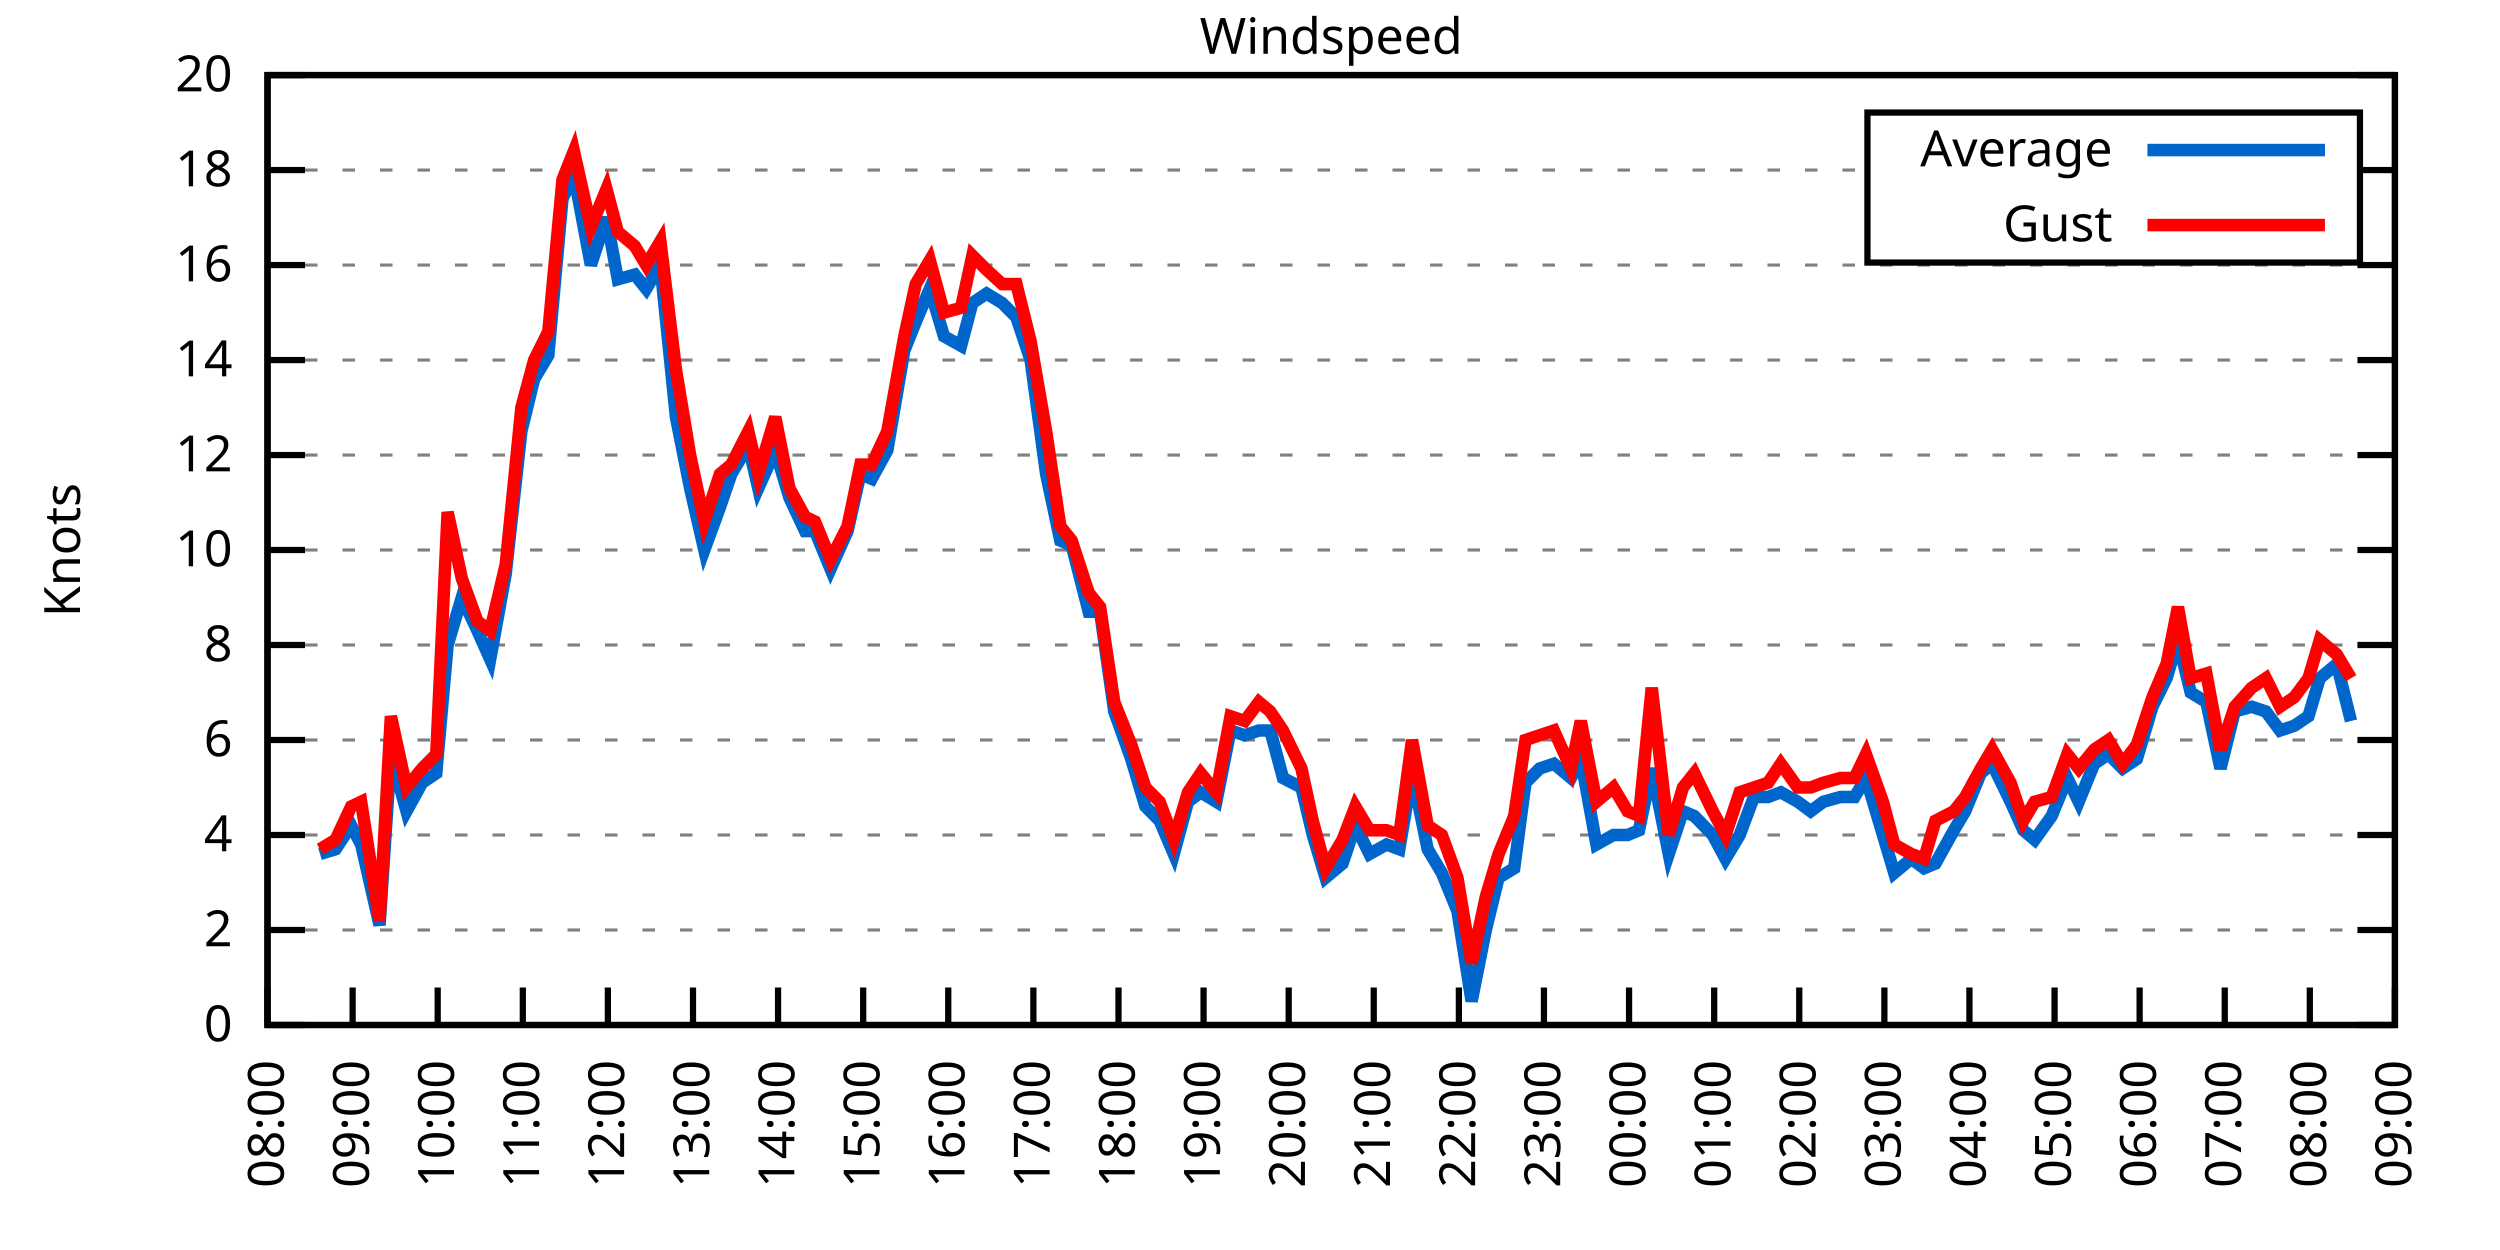
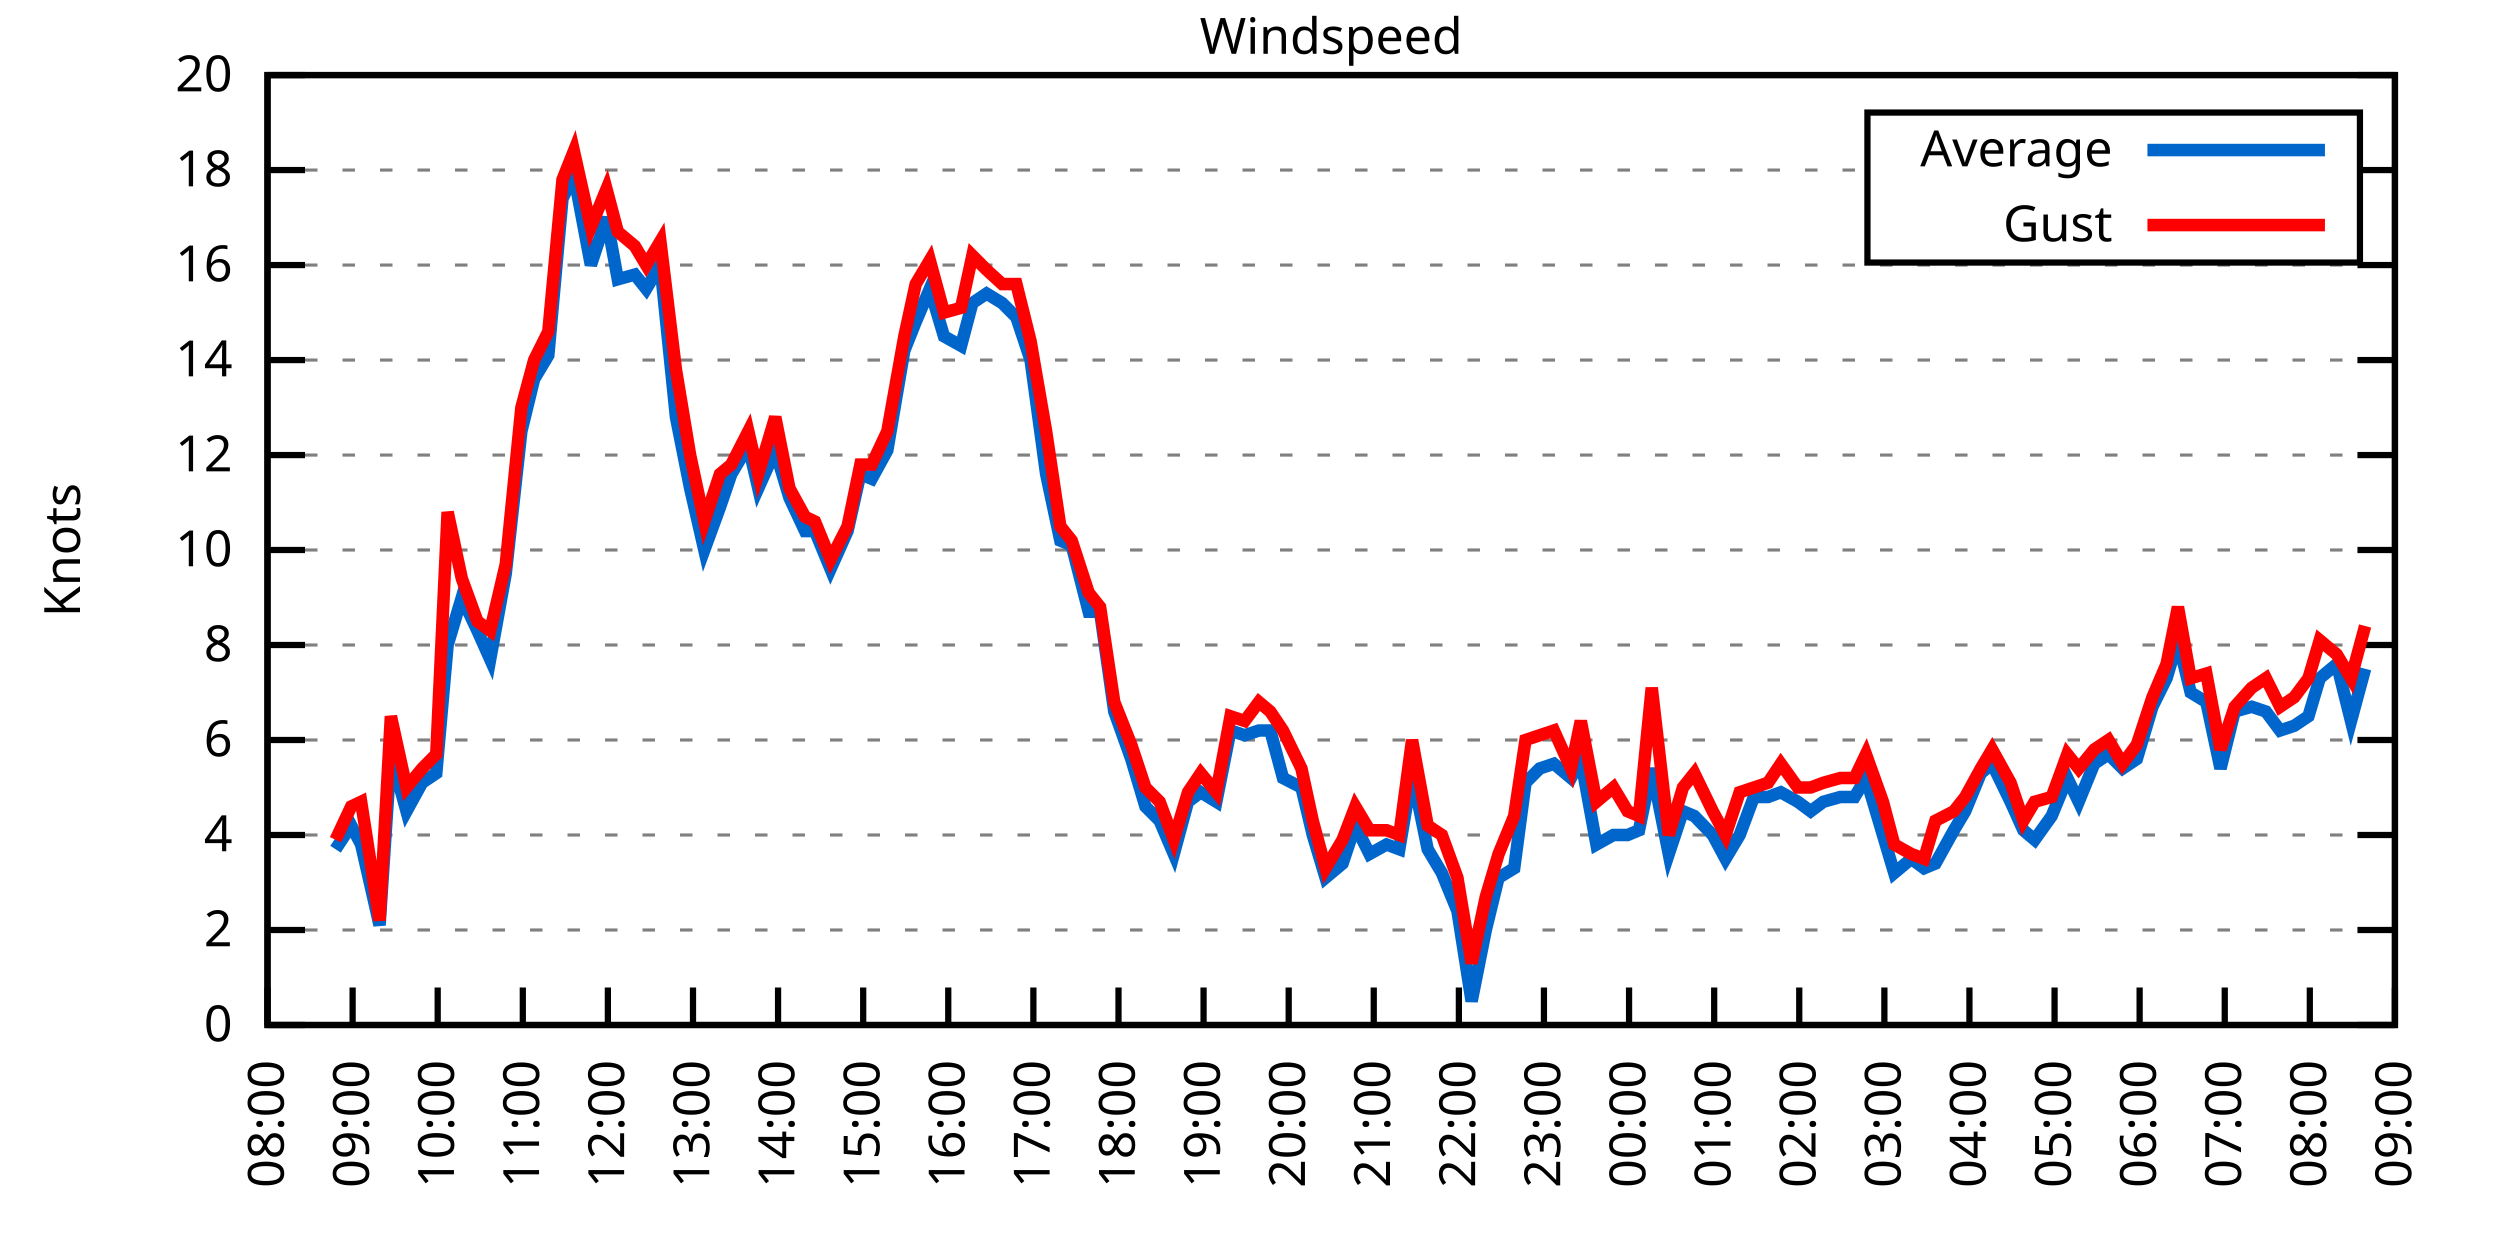
<svg xmlns="http://www.w3.org/2000/svg" xmlns:xlink="http://www.w3.org/1999/xlink" width="400" height="200" viewBox="0 0 400 200">
  <g id="gnuplot_canvas">
    <rect x="0" y="0" width="400" height="200" fill="none" />
    <defs>
      <circle id="gpDot" r="0.5" stroke-width="0.5" stroke="currentColor" />
      <path id="gpPt0" stroke-width="0.333" stroke="currentColor" d="M-1,0 h2 M0,-1 v2" />
      <path id="gpPt1" stroke-width="0.333" stroke="currentColor" d="M-1,-1 L1,1 M1,-1 L-1,1" />
      <path id="gpPt2" stroke-width="0.333" stroke="currentColor" d="M-1,0 L1,0 M0,-1 L0,1 M-1,-1 L1,1 M-1,1 L1,-1" />
      <rect id="gpPt3" stroke-width="0.333" stroke="currentColor" x="-1" y="-1" width="2" height="2" />
      <rect id="gpPt4" stroke-width="0.333" stroke="currentColor" fill="currentColor" x="-1" y="-1" width="2" height="2" />
      <circle id="gpPt5" stroke-width="0.333" stroke="currentColor" cx="0" cy="0" r="1" />
      <use xlink:href="#gpPt5" id="gpPt6" fill="currentColor" stroke="none" />
      <path id="gpPt7" stroke-width="0.333" stroke="currentColor" d="M0,-1.33 L-1.33,0.67 L1.33,0.67 z" />
      <use xlink:href="#gpPt7" id="gpPt8" fill="currentColor" stroke="none" />
      <use xlink:href="#gpPt7" id="gpPt9" stroke="currentColor" transform="rotate(180)" />
      <use xlink:href="#gpPt9" id="gpPt10" fill="currentColor" stroke="none" />
      <use xlink:href="#gpPt3" id="gpPt11" stroke="currentColor" transform="rotate(45)" />
      <use xlink:href="#gpPt11" id="gpPt12" fill="currentColor" stroke="none" />
      <path id="gpPt13" stroke-width="0.333" stroke="currentColor" d="M0,1.330 L1.265,0.411 L0.782,-1.067 L-0.782,-1.076 L-1.265,0.411 z" />
      <use xlink:href="#gpPt13" id="gpPt14" fill="currentColor" stroke="none" />
      <filter id="textbox" filterUnits="objectBoundingBox" x="0" y="0" height="1" width="1">
        <feFlood flood-color="white" flood-opacity="1" result="bgnd" />
        <feComposite in="SourceGraphic" in2="bgnd" operator="atop" />
      </filter>
      <filter id="greybox" filterUnits="objectBoundingBox" x="0" y="0" height="1" width="1">
        <feFlood flood-color="lightgrey" flood-opacity="1" result="grey" />
        <feComposite in="SourceGraphic" in2="grey" operator="atop" />
      </filter>
    </defs>
    <g fill="none" color="white" stroke="currentColor" stroke-width="1.00" stroke-linecap="butt" stroke-linejoin="miter">
</g>
    <g fill="none" color="black" stroke="currentColor" stroke-width="1.00" stroke-linecap="butt" stroke-linejoin="miter">
      <g stroke="none" shape-rendering="crispEdges">
        <polygon fill="rgb(255, 255, 255)" points="42.80,164.00 383.18,164.00 383.18,12.02 42.80,12.02 " />
      </g>
    </g>
    <g fill="none" color="black" stroke="currentColor" stroke-width="1.00" stroke-linecap="butt" stroke-linejoin="miter">
</g>
    <g fill="none" color="black" stroke="black" stroke-width="0.50" stroke-linecap="butt" stroke-linejoin="miter">
</g>
    <g fill="none" color="gray" stroke="currentColor" stroke-width="0.50" stroke-linecap="butt" stroke-linejoin="miter">
      <path stroke="gray" stroke-dasharray="2,4" class="gridline" d="M42.80,164.00 L383.19,164.00  " />
    </g>
    <g fill="none" color="gray" stroke="gray" stroke-width="1.00" stroke-linecap="butt" stroke-linejoin="miter">
</g>
    <g fill="none" color="black" stroke="currentColor" stroke-width="1.00" stroke-linecap="butt" stroke-linejoin="miter">
      <path stroke="black" d="M42.80,164.00 L48.80,164.00 M383.19,164.00 L377.19,164.00  " />
      <g transform="translate(37.20,166.60)" stroke="none" fill="black" font-family="Sans" font-size="8.00" text-anchor="end">
        <text>
          <tspan font-family="Sans"> 0</tspan>
        </text>
      </g>
    </g>
    <g fill="none" color="black" stroke="currentColor" stroke-width="1.00" stroke-linecap="butt" stroke-linejoin="miter">
</g>
    <g fill="none" color="black" stroke="black" stroke-width="0.50" stroke-linecap="butt" stroke-linejoin="miter">
</g>
    <g fill="none" color="gray" stroke="currentColor" stroke-width="0.50" stroke-linecap="butt" stroke-linejoin="miter">
      <path stroke="gray" stroke-dasharray="2,4" class="gridline" d="M42.80,148.80 L383.19,148.80  " />
    </g>
    <g fill="none" color="gray" stroke="gray" stroke-width="1.00" stroke-linecap="butt" stroke-linejoin="miter">
</g>
    <g fill="none" color="black" stroke="currentColor" stroke-width="1.00" stroke-linecap="butt" stroke-linejoin="miter">
      <path stroke="black" d="M42.80,148.80 L48.80,148.80 M383.19,148.80 L377.19,148.80  " />
      <g transform="translate(37.20,151.40)" stroke="none" fill="black" font-family="Sans" font-size="8.00" text-anchor="end">
        <text>
          <tspan font-family="Sans"> 2</tspan>
        </text>
      </g>
    </g>
    <g fill="none" color="black" stroke="currentColor" stroke-width="1.00" stroke-linecap="butt" stroke-linejoin="miter">
</g>
    <g fill="none" color="black" stroke="black" stroke-width="0.50" stroke-linecap="butt" stroke-linejoin="miter">
</g>
    <g fill="none" color="gray" stroke="currentColor" stroke-width="0.50" stroke-linecap="butt" stroke-linejoin="miter">
      <path stroke="gray" stroke-dasharray="2,4" class="gridline" d="M42.80,133.60 L383.19,133.60  " />
    </g>
    <g fill="none" color="gray" stroke="gray" stroke-width="1.00" stroke-linecap="butt" stroke-linejoin="miter">
</g>
    <g fill="none" color="black" stroke="currentColor" stroke-width="1.00" stroke-linecap="butt" stroke-linejoin="miter">
      <path stroke="black" d="M42.80,133.60 L48.80,133.60 M383.19,133.60 L377.19,133.60  " />
      <g transform="translate(37.20,136.20)" stroke="none" fill="black" font-family="Sans" font-size="8.00" text-anchor="end">
        <text>
          <tspan font-family="Sans"> 4</tspan>
        </text>
      </g>
    </g>
    <g fill="none" color="black" stroke="currentColor" stroke-width="1.00" stroke-linecap="butt" stroke-linejoin="miter">
</g>
    <g fill="none" color="black" stroke="black" stroke-width="0.50" stroke-linecap="butt" stroke-linejoin="miter">
</g>
    <g fill="none" color="gray" stroke="currentColor" stroke-width="0.50" stroke-linecap="butt" stroke-linejoin="miter">
      <path stroke="gray" stroke-dasharray="2,4" class="gridline" d="M42.80,118.40 L383.19,118.40  " />
    </g>
    <g fill="none" color="gray" stroke="gray" stroke-width="1.00" stroke-linecap="butt" stroke-linejoin="miter">
</g>
    <g fill="none" color="black" stroke="currentColor" stroke-width="1.00" stroke-linecap="butt" stroke-linejoin="miter">
      <path stroke="black" d="M42.80,118.40 L48.80,118.40 M383.19,118.40 L377.19,118.40  " />
      <g transform="translate(37.20,121.00)" stroke="none" fill="black" font-family="Sans" font-size="8.00" text-anchor="end">
        <text>
          <tspan font-family="Sans"> 6</tspan>
        </text>
      </g>
    </g>
    <g fill="none" color="black" stroke="currentColor" stroke-width="1.00" stroke-linecap="butt" stroke-linejoin="miter">
</g>
    <g fill="none" color="black" stroke="black" stroke-width="0.50" stroke-linecap="butt" stroke-linejoin="miter">
</g>
    <g fill="none" color="gray" stroke="currentColor" stroke-width="0.50" stroke-linecap="butt" stroke-linejoin="miter">
      <path stroke="gray" stroke-dasharray="2,4" class="gridline" d="M42.80,103.20 L383.19,103.20  " />
    </g>
    <g fill="none" color="gray" stroke="gray" stroke-width="1.00" stroke-linecap="butt" stroke-linejoin="miter">
</g>
    <g fill="none" color="black" stroke="currentColor" stroke-width="1.00" stroke-linecap="butt" stroke-linejoin="miter">
      <path stroke="black" d="M42.80,103.20 L48.80,103.20 M383.19,103.20 L377.19,103.20  " />
      <g transform="translate(37.20,105.80)" stroke="none" fill="black" font-family="Sans" font-size="8.00" text-anchor="end">
        <text>
          <tspan font-family="Sans"> 8</tspan>
        </text>
      </g>
    </g>
    <g fill="none" color="black" stroke="currentColor" stroke-width="1.00" stroke-linecap="butt" stroke-linejoin="miter">
</g>
    <g fill="none" color="black" stroke="black" stroke-width="0.50" stroke-linecap="butt" stroke-linejoin="miter">
</g>
    <g fill="none" color="gray" stroke="currentColor" stroke-width="0.50" stroke-linecap="butt" stroke-linejoin="miter">
      <path stroke="gray" stroke-dasharray="2,4" class="gridline" d="M42.80,88.00 L383.19,88.00  " />
    </g>
    <g fill="none" color="gray" stroke="gray" stroke-width="1.00" stroke-linecap="butt" stroke-linejoin="miter">
</g>
    <g fill="none" color="black" stroke="currentColor" stroke-width="1.00" stroke-linecap="butt" stroke-linejoin="miter">
      <path stroke="black" d="M42.80,88.00 L48.80,88.00 M383.19,88.00 L377.19,88.00  " />
      <g transform="translate(37.20,90.60)" stroke="none" fill="black" font-family="Sans" font-size="8.00" text-anchor="end">
        <text>
          <tspan font-family="Sans"> 10</tspan>
        </text>
      </g>
    </g>
    <g fill="none" color="black" stroke="currentColor" stroke-width="1.00" stroke-linecap="butt" stroke-linejoin="miter">
</g>
    <g fill="none" color="black" stroke="black" stroke-width="0.50" stroke-linecap="butt" stroke-linejoin="miter">
</g>
    <g fill="none" color="gray" stroke="currentColor" stroke-width="0.50" stroke-linecap="butt" stroke-linejoin="miter">
      <path stroke="gray" stroke-dasharray="2,4" class="gridline" d="M42.80,72.81 L383.19,72.81  " />
    </g>
    <g fill="none" color="gray" stroke="gray" stroke-width="1.00" stroke-linecap="butt" stroke-linejoin="miter">
</g>
    <g fill="none" color="black" stroke="currentColor" stroke-width="1.00" stroke-linecap="butt" stroke-linejoin="miter">
      <path stroke="black" d="M42.80,72.81 L48.80,72.81 M383.19,72.81 L377.19,72.81  " />
      <g transform="translate(37.20,75.41)" stroke="none" fill="black" font-family="Sans" font-size="8.00" text-anchor="end">
        <text>
          <tspan font-family="Sans"> 12</tspan>
        </text>
      </g>
    </g>
    <g fill="none" color="black" stroke="currentColor" stroke-width="1.00" stroke-linecap="butt" stroke-linejoin="miter">
</g>
    <g fill="none" color="black" stroke="black" stroke-width="0.50" stroke-linecap="butt" stroke-linejoin="miter">
</g>
    <g fill="none" color="gray" stroke="currentColor" stroke-width="0.50" stroke-linecap="butt" stroke-linejoin="miter">
      <path stroke="gray" stroke-dasharray="2,4" class="gridline" d="M42.80,57.61 L383.19,57.61  " />
    </g>
    <g fill="none" color="gray" stroke="gray" stroke-width="1.00" stroke-linecap="butt" stroke-linejoin="miter">
</g>
    <g fill="none" color="black" stroke="currentColor" stroke-width="1.00" stroke-linecap="butt" stroke-linejoin="miter">
      <path stroke="black" d="M42.80,57.61 L48.80,57.61 M383.19,57.61 L377.19,57.61  " />
      <g transform="translate(37.20,60.21)" stroke="none" fill="black" font-family="Sans" font-size="8.00" text-anchor="end">
        <text>
          <tspan font-family="Sans"> 14</tspan>
        </text>
      </g>
    </g>
    <g fill="none" color="black" stroke="currentColor" stroke-width="1.00" stroke-linecap="butt" stroke-linejoin="miter">
</g>
    <g fill="none" color="black" stroke="black" stroke-width="0.50" stroke-linecap="butt" stroke-linejoin="miter">
</g>
    <g fill="none" color="gray" stroke="currentColor" stroke-width="0.50" stroke-linecap="butt" stroke-linejoin="miter">
      <path stroke="gray" stroke-dasharray="2,4" class="gridline" d="M42.80,42.41 L383.19,42.41  " />
    </g>
    <g fill="none" color="gray" stroke="gray" stroke-width="1.00" stroke-linecap="butt" stroke-linejoin="miter">
</g>
    <g fill="none" color="black" stroke="currentColor" stroke-width="1.00" stroke-linecap="butt" stroke-linejoin="miter">
      <path stroke="black" d="M42.80,42.41 L48.80,42.41 M383.19,42.41 L377.19,42.41  " />
      <g transform="translate(37.20,45.01)" stroke="none" fill="black" font-family="Sans" font-size="8.00" text-anchor="end">
        <text>
          <tspan font-family="Sans"> 16</tspan>
        </text>
      </g>
    </g>
    <g fill="none" color="black" stroke="currentColor" stroke-width="1.00" stroke-linecap="butt" stroke-linejoin="miter">
</g>
    <g fill="none" color="black" stroke="black" stroke-width="0.50" stroke-linecap="butt" stroke-linejoin="miter">
</g>
    <g fill="none" color="gray" stroke="currentColor" stroke-width="0.50" stroke-linecap="butt" stroke-linejoin="miter">
      <path stroke="gray" stroke-dasharray="2,4" class="gridline" d="M42.80,27.21 L298.79,27.21 M377.59,27.21 L383.19,27.21  " />
    </g>
    <g fill="none" color="gray" stroke="gray" stroke-width="1.00" stroke-linecap="butt" stroke-linejoin="miter">
</g>
    <g fill="none" color="black" stroke="currentColor" stroke-width="1.00" stroke-linecap="butt" stroke-linejoin="miter">
      <path stroke="black" d="M42.80,27.21 L48.80,27.21 M383.19,27.21 L377.19,27.21  " />
      <g transform="translate(37.20,29.81)" stroke="none" fill="black" font-family="Sans" font-size="8.00" text-anchor="end">
        <text>
          <tspan font-family="Sans"> 18</tspan>
        </text>
      </g>
    </g>
    <g fill="none" color="black" stroke="currentColor" stroke-width="1.00" stroke-linecap="butt" stroke-linejoin="miter">
</g>
    <g fill="none" color="black" stroke="black" stroke-width="0.50" stroke-linecap="butt" stroke-linejoin="miter">
</g>
    <g fill="none" color="gray" stroke="currentColor" stroke-width="0.50" stroke-linecap="butt" stroke-linejoin="miter">
      <path stroke="gray" stroke-dasharray="2,4" class="gridline" d="M42.80,12.01 L383.19,12.01  " />
    </g>
    <g fill="none" color="gray" stroke="gray" stroke-width="1.00" stroke-linecap="butt" stroke-linejoin="miter">
</g>
    <g fill="none" color="black" stroke="currentColor" stroke-width="1.00" stroke-linecap="butt" stroke-linejoin="miter">
      <path stroke="black" d="M42.80,12.01 L48.80,12.01 M383.19,12.01 L377.19,12.01  " />
      <g transform="translate(37.20,14.61)" stroke="none" fill="black" font-family="Sans" font-size="8.00" text-anchor="end">
        <text>
          <tspan font-family="Sans"> 20</tspan>
        </text>
      </g>
    </g>
    <g fill="none" color="black" stroke="currentColor" stroke-width="1.00" stroke-linecap="butt" stroke-linejoin="miter">
      <path stroke="black" d="M42.80,164.00 L42.80,158.00  " />
      <g transform="translate(45.40,169.60) rotate(270.00)" stroke="none" fill="black" font-family="Sans" font-size="8.00" text-anchor="end">
        <text>
          <tspan font-family="Sans">08:00</tspan>
        </text>
      </g>
    </g>
    <g fill="none" color="black" stroke="currentColor" stroke-width="1.00" stroke-linecap="butt" stroke-linejoin="miter">
      <path stroke="black" d="M56.42,164.00 L56.42,158.00  " />
      <g transform="translate(59.02,169.60) rotate(270.00)" stroke="none" fill="black" font-family="Sans" font-size="8.00" text-anchor="end">
        <text>
          <tspan font-family="Sans">09:00</tspan>
        </text>
      </g>
    </g>
    <g fill="none" color="black" stroke="currentColor" stroke-width="1.00" stroke-linecap="butt" stroke-linejoin="miter">
      <path stroke="black" d="M70.03,164.00 L70.03,158.00  " />
      <g transform="translate(72.63,169.60) rotate(270.00)" stroke="none" fill="black" font-family="Sans" font-size="8.00" text-anchor="end">
        <text>
          <tspan font-family="Sans">10:00</tspan>
        </text>
      </g>
    </g>
    <g fill="none" color="black" stroke="currentColor" stroke-width="1.00" stroke-linecap="butt" stroke-linejoin="miter">
      <path stroke="black" d="M83.65,164.00 L83.65,158.00  " />
      <g transform="translate(86.25,169.60) rotate(270.00)" stroke="none" fill="black" font-family="Sans" font-size="8.00" text-anchor="end">
        <text>
          <tspan font-family="Sans">11:00</tspan>
        </text>
      </g>
    </g>
    <g fill="none" color="black" stroke="currentColor" stroke-width="1.00" stroke-linecap="butt" stroke-linejoin="miter">
      <path stroke="black" d="M97.26,164.00 L97.26,158.00  " />
      <g transform="translate(99.86,169.60) rotate(270.00)" stroke="none" fill="black" font-family="Sans" font-size="8.00" text-anchor="end">
        <text>
          <tspan font-family="Sans">12:00</tspan>
        </text>
      </g>
    </g>
    <g fill="none" color="black" stroke="currentColor" stroke-width="1.00" stroke-linecap="butt" stroke-linejoin="miter">
      <path stroke="black" d="M110.88,164.00 L110.88,158.00  " />
      <g transform="translate(113.48,169.60) rotate(270.00)" stroke="none" fill="black" font-family="Sans" font-size="8.00" text-anchor="end">
        <text>
          <tspan font-family="Sans">13:00</tspan>
        </text>
      </g>
    </g>
    <g fill="none" color="black" stroke="currentColor" stroke-width="1.00" stroke-linecap="butt" stroke-linejoin="miter">
      <path stroke="black" d="M124.49,164.00 L124.49,158.00  " />
      <g transform="translate(127.09,169.60) rotate(270.00)" stroke="none" fill="black" font-family="Sans" font-size="8.00" text-anchor="end">
        <text>
          <tspan font-family="Sans">14:00</tspan>
        </text>
      </g>
    </g>
    <g fill="none" color="black" stroke="currentColor" stroke-width="1.00" stroke-linecap="butt" stroke-linejoin="miter">
      <path stroke="black" d="M138.11,164.00 L138.11,158.00  " />
      <g transform="translate(140.71,169.60) rotate(270.00)" stroke="none" fill="black" font-family="Sans" font-size="8.00" text-anchor="end">
        <text>
          <tspan font-family="Sans">15:00</tspan>
        </text>
      </g>
    </g>
    <g fill="none" color="black" stroke="currentColor" stroke-width="1.00" stroke-linecap="butt" stroke-linejoin="miter">
      <path stroke="black" d="M151.72,164.00 L151.72,158.00  " />
      <g transform="translate(154.32,169.60) rotate(270.00)" stroke="none" fill="black" font-family="Sans" font-size="8.00" text-anchor="end">
        <text>
          <tspan font-family="Sans">16:00</tspan>
        </text>
      </g>
    </g>
    <g fill="none" color="black" stroke="currentColor" stroke-width="1.00" stroke-linecap="butt" stroke-linejoin="miter">
      <path stroke="black" d="M165.34,164.00 L165.34,158.00  " />
      <g transform="translate(167.94,169.60) rotate(270.00)" stroke="none" fill="black" font-family="Sans" font-size="8.00" text-anchor="end">
        <text>
          <tspan font-family="Sans">17:00</tspan>
        </text>
      </g>
    </g>
    <g fill="none" color="black" stroke="currentColor" stroke-width="1.00" stroke-linecap="butt" stroke-linejoin="miter">
      <path stroke="black" d="M178.96,164.00 L178.96,158.00  " />
      <g transform="translate(181.56,169.60) rotate(270.00)" stroke="none" fill="black" font-family="Sans" font-size="8.00" text-anchor="end">
        <text>
          <tspan font-family="Sans">18:00</tspan>
        </text>
      </g>
    </g>
    <g fill="none" color="black" stroke="currentColor" stroke-width="1.00" stroke-linecap="butt" stroke-linejoin="miter">
      <path stroke="black" d="M192.57,164.00 L192.57,158.00  " />
      <g transform="translate(195.17,169.60) rotate(270.00)" stroke="none" fill="black" font-family="Sans" font-size="8.00" text-anchor="end">
        <text>
          <tspan font-family="Sans">19:00</tspan>
        </text>
      </g>
    </g>
    <g fill="none" color="black" stroke="currentColor" stroke-width="1.00" stroke-linecap="butt" stroke-linejoin="miter">
      <path stroke="black" d="M206.19,164.00 L206.19,158.00  " />
      <g transform="translate(208.79,169.60) rotate(270.00)" stroke="none" fill="black" font-family="Sans" font-size="8.00" text-anchor="end">
        <text>
          <tspan font-family="Sans">20:00</tspan>
        </text>
      </g>
    </g>
    <g fill="none" color="black" stroke="currentColor" stroke-width="1.00" stroke-linecap="butt" stroke-linejoin="miter">
      <path stroke="black" d="M219.80,164.00 L219.80,158.00  " />
      <g transform="translate(222.40,169.60) rotate(270.00)" stroke="none" fill="black" font-family="Sans" font-size="8.00" text-anchor="end">
        <text>
          <tspan font-family="Sans">21:00</tspan>
        </text>
      </g>
    </g>
    <g fill="none" color="black" stroke="currentColor" stroke-width="1.00" stroke-linecap="butt" stroke-linejoin="miter">
      <path stroke="black" d="M233.42,164.00 L233.42,158.00  " />
      <g transform="translate(236.02,169.60) rotate(270.00)" stroke="none" fill="black" font-family="Sans" font-size="8.00" text-anchor="end">
        <text>
          <tspan font-family="Sans">22:00</tspan>
        </text>
      </g>
    </g>
    <g fill="none" color="black" stroke="currentColor" stroke-width="1.00" stroke-linecap="butt" stroke-linejoin="miter">
      <path stroke="black" d="M247.03,164.00 L247.03,158.00  " />
      <g transform="translate(249.63,169.60) rotate(270.00)" stroke="none" fill="black" font-family="Sans" font-size="8.00" text-anchor="end">
        <text>
          <tspan font-family="Sans">23:00</tspan>
        </text>
      </g>
    </g>
    <g fill="none" color="black" stroke="currentColor" stroke-width="1.00" stroke-linecap="butt" stroke-linejoin="miter">
      <path stroke="black" d="M260.65,164.00 L260.65,158.00  " />
      <g transform="translate(263.25,169.60) rotate(270.00)" stroke="none" fill="black" font-family="Sans" font-size="8.00" text-anchor="end">
        <text>
          <tspan font-family="Sans">00:00</tspan>
        </text>
      </g>
    </g>
    <g fill="none" color="black" stroke="currentColor" stroke-width="1.00" stroke-linecap="butt" stroke-linejoin="miter">
      <path stroke="black" d="M274.27,164.00 L274.27,158.00  " />
      <g transform="translate(276.87,169.60) rotate(270.00)" stroke="none" fill="black" font-family="Sans" font-size="8.00" text-anchor="end">
        <text>
          <tspan font-family="Sans">01:00</tspan>
        </text>
      </g>
    </g>
    <g fill="none" color="black" stroke="currentColor" stroke-width="1.00" stroke-linecap="butt" stroke-linejoin="miter">
      <path stroke="black" d="M287.88,164.00 L287.88,158.00  " />
      <g transform="translate(290.48,169.60) rotate(270.00)" stroke="none" fill="black" font-family="Sans" font-size="8.00" text-anchor="end">
        <text>
          <tspan font-family="Sans">02:00</tspan>
        </text>
      </g>
    </g>
    <g fill="none" color="black" stroke="currentColor" stroke-width="1.00" stroke-linecap="butt" stroke-linejoin="miter">
      <path stroke="black" d="M301.50,164.00 L301.50,158.00  " />
      <g transform="translate(304.10,169.60) rotate(270.00)" stroke="none" fill="black" font-family="Sans" font-size="8.00" text-anchor="end">
        <text>
          <tspan font-family="Sans">03:00</tspan>
        </text>
      </g>
    </g>
    <g fill="none" color="black" stroke="currentColor" stroke-width="1.00" stroke-linecap="butt" stroke-linejoin="miter">
      <path stroke="black" d="M315.11,164.00 L315.11,158.00  " />
      <g transform="translate(317.71,169.60) rotate(270.00)" stroke="none" fill="black" font-family="Sans" font-size="8.00" text-anchor="end">
        <text>
          <tspan font-family="Sans">04:00</tspan>
        </text>
      </g>
    </g>
    <g fill="none" color="black" stroke="currentColor" stroke-width="1.00" stroke-linecap="butt" stroke-linejoin="miter">
      <path stroke="black" d="M328.73,164.00 L328.73,158.00  " />
      <g transform="translate(331.33,169.60) rotate(270.00)" stroke="none" fill="black" font-family="Sans" font-size="8.00" text-anchor="end">
        <text>
          <tspan font-family="Sans">05:00</tspan>
        </text>
      </g>
    </g>
    <g fill="none" color="black" stroke="currentColor" stroke-width="1.00" stroke-linecap="butt" stroke-linejoin="miter">
      <path stroke="black" d="M342.34,164.00 L342.34,158.00  " />
      <g transform="translate(344.94,169.60) rotate(270.00)" stroke="none" fill="black" font-family="Sans" font-size="8.00" text-anchor="end">
        <text>
          <tspan font-family="Sans">06:00</tspan>
        </text>
      </g>
    </g>
    <g fill="none" color="black" stroke="currentColor" stroke-width="1.00" stroke-linecap="butt" stroke-linejoin="miter">
      <path stroke="black" d="M355.96,164.00 L355.96,158.00  " />
      <g transform="translate(358.56,169.60) rotate(270.00)" stroke="none" fill="black" font-family="Sans" font-size="8.00" text-anchor="end">
        <text>
          <tspan font-family="Sans">07:00</tspan>
        </text>
      </g>
    </g>
    <g fill="none" color="black" stroke="currentColor" stroke-width="1.00" stroke-linecap="butt" stroke-linejoin="miter">
      <path stroke="black" d="M369.57,164.00 L369.57,158.00  " />
      <g transform="translate(372.17,169.60) rotate(270.00)" stroke="none" fill="black" font-family="Sans" font-size="8.00" text-anchor="end">
        <text>
          <tspan font-family="Sans">08:00</tspan>
        </text>
      </g>
    </g>
    <g fill="none" color="black" stroke="currentColor" stroke-width="1.00" stroke-linecap="butt" stroke-linejoin="miter">
      <path stroke="black" d="M383.19,164.00 L383.19,158.00  " />
      <g transform="translate(385.79,169.60) rotate(270.00)" stroke="none" fill="black" font-family="Sans" font-size="8.00" text-anchor="end">
        <text>
          <tspan font-family="Sans">09:00</tspan>
        </text>
      </g>
    </g>
    <g fill="none" color="black" stroke="currentColor" stroke-width="1.00" stroke-linecap="butt" stroke-linejoin="miter">
</g>
    <g fill="none" color="black" stroke="currentColor" stroke-width="1.00" stroke-linecap="butt" stroke-linejoin="miter">
      <path stroke="black" d="M42.80,12.01 L42.80,164.00 L383.19,164.00 L383.19,12.01 L42.80,12.01 Z  " />
    </g>
    <g fill="none" color="black" stroke="currentColor" stroke-width="1.00" stroke-linecap="butt" stroke-linejoin="miter">
</g>
    <g fill="none" color="black" stroke="currentColor" stroke-width="1.00" stroke-linecap="butt" stroke-linejoin="miter">
      <path stroke="black" d="M298.79,42.01 L298.79,18.01 L377.59,18.01 L377.59,42.01 L298.79,42.01 Z  " />
    </g>
    <g id="Windspeed_plot_1">
      <g fill="none" color="white" stroke="black" stroke-width="2.00" stroke-linecap="butt" stroke-linejoin="miter">
</g>
      <g fill="none" color="black" stroke="currentColor" stroke-width="2.00" stroke-linecap="butt" stroke-linejoin="miter">
        <g transform="translate(337.99,26.61)" stroke="none" fill="black" font-family="Sans" font-size="8.00" text-anchor="end">
          <text>
            <tspan font-family="Sans">Average</tspan>
          </text>
        </g>
      </g>
      <g fill="none" color="black" stroke="currentColor" stroke-width="2.00" stroke-linecap="butt" stroke-linejoin="miter">
-         <path stroke="rgb(  0, 102, 204)" d="M343.59,24.01 L371.99,24.01 M51.20,136.64 L53.69,135.88 L56.19,132.08 L57.78,135.12 L60.73,148.04 L62.54,120.68   L65.04,129.80 L67.54,125.24 L69.80,123.72 L71.62,103.20 L73.89,95.60 L76.39,100.92 L78.43,105.48 L80.92,91.80   L83.42,69.01 L85.46,60.65 L87.73,56.85 L90.00,31.77 L91.82,27.97 L94.54,42.41 L97.04,34.81 L98.85,44.69   L101.57,43.93 L103.39,46.21 L105.66,42.41 L108.15,66.73 L110.42,78.13 L112.69,88.00 L115.19,81.17 L117.01,75.85   L119.73,71.29 L121.32,78.13 L124.04,72.05 L126.31,79.65 L128.81,84.97 L130.39,84.97 L132.89,91.04 L135.61,84.97   L137.66,75.85 L139.47,76.61 L141.97,72.05 L144.69,56.09 L146.51,51.53 L148.77,46.21 L151.04,53.81 L153.77,55.33   L155.58,48.49 L157.85,46.97 L160.35,48.49 L162.62,50.77 L164.89,57.61 L167.38,75.85 L169.65,86.49 L171.47,87.25   L174.19,97.88 L176.01,97.88 L178.28,113.84 L181.00,121.44 L183.27,129.04 L185.54,131.32 L187.81,136.64 L190.08,128.28   L192.12,126.76 L194.61,128.28 L196.88,116.88 L199.15,117.64 L201.42,116.88 L203.24,116.88 L205.28,124.48 L208.23,126.00   L210.04,133.60 L212.09,140.44 L214.81,138.16 L216.85,132.08 L219.12,136.64 L221.85,135.12 L223.89,135.88 L225.93,123.72   L228.43,135.88 L230.70,139.68 L233.19,145.76 L235.46,160.20 L237.73,148.80 L239.77,140.44 L242.27,138.92 L244.08,125.24   L246.35,122.96 L248.62,122.20 L251.35,124.48 L252.93,121.44 L255.43,135.12 L258.15,133.60 L260.42,133.60 L262.24,132.84   L264.28,122.96 L267.00,136.64 L269.27,129.80 L271.09,130.56 L274.04,133.60 L276.08,137.40 L278.35,133.60 L280.62,127.52   L282.89,127.52 L284.93,126.76 L287.65,128.28 L289.70,129.80 L291.74,128.28 L294.46,127.52 L296.73,127.52 L298.55,124.48   L301.27,133.60 L303.08,139.68 L305.81,137.40 L307.85,138.92 L309.67,138.16 L312.62,132.84 L314.43,129.80 L316.93,123.72   L318.74,122.20 L321.69,128.28 L323.74,132.84 L325.55,134.36 L328.27,130.56 L330.77,124.48 L332.59,128.28 L335.08,122.20   L337.35,120.68 L339.62,122.96 L341.89,121.44 L344.39,113.08 L346.65,108.52 L348.47,102.44 L350.51,110.80 L353.01,112.32   L355.28,122.96 L357.55,113.84 L360.27,113.08 L362.54,113.84 L364.81,116.88 L367.08,116.12 L369.35,114.60 L371.16,108.52   L373.89,106.24 L376.16,115.36  " />
+         <path stroke="rgb(  0, 102, 204)" d="M343.59,24.01 L371.99,24.01 M53.69,135.88 L56.19,132.08 L57.78,135.12 L60.73,148.04 L62.54,120.68 L65.04,129.80   L67.54,125.24 L69.80,123.72 L71.62,103.20 L73.89,95.60 L76.39,100.92 L78.43,105.48 L80.92,91.80 L83.42,69.01   L85.46,60.65 L87.73,56.85 L90.00,31.77 L91.82,27.97 L94.54,42.41 L97.04,34.81 L98.85,44.69 L101.57,43.93   L103.39,46.21 L105.66,42.41 L108.15,66.73 L110.42,78.13 L112.69,88.00 L115.19,81.17 L117.01,75.85 L119.73,71.29   L121.32,78.13 L124.04,72.05 L126.31,79.65 L128.81,84.97 L130.39,84.97 L132.89,91.04 L135.61,84.97 L137.66,75.85   L139.47,76.61 L141.97,72.05 L144.69,56.09 L146.51,51.53 L148.77,46.21 L151.04,53.81 L153.77,55.33 L155.58,48.49   L157.85,46.97 L160.35,48.49 L162.62,50.77 L164.89,57.61 L167.38,75.85 L169.65,86.49 L171.47,87.25 L174.19,97.88   L176.01,97.88 L178.28,113.84 L181.00,121.44 L183.27,129.04 L185.54,131.32 L187.81,136.64 L190.08,128.28 L192.12,126.76   L194.61,128.28 L196.88,116.88 L199.15,117.64 L201.42,116.88 L203.24,116.88 L205.28,124.48 L208.23,126.00 L210.04,133.60   L212.09,140.44 L214.81,138.16 L216.85,132.08 L219.12,136.64 L221.85,135.12 L223.89,135.88 L225.93,123.72 L228.43,135.88   L230.70,139.68 L233.19,145.76 L235.46,160.20 L237.73,148.80 L239.77,140.44 L242.27,138.92 L244.08,125.24 L246.35,122.96   L248.62,122.20 L251.35,124.48 L252.93,121.44 L255.43,135.12 L258.15,133.60 L260.42,133.60 L262.24,132.84 L264.28,122.96   L267.00,136.64 L269.27,129.80 L271.09,130.56 L274.04,133.60 L276.08,137.40 L278.35,133.60 L280.62,127.52 L282.89,127.52   L284.93,126.76 L287.65,128.28 L289.70,129.80 L291.74,128.28 L294.46,127.52 L296.73,127.52 L298.55,124.48 L301.27,133.60   L303.08,139.68 L305.81,137.40 L307.85,138.92 L309.67,138.16 L312.62,132.84 L314.43,129.80 L316.93,123.72 L318.74,122.20   L321.69,128.28 L323.74,132.84 L325.55,134.36 L328.27,130.56 L330.77,124.48 L332.59,128.28 L335.08,122.20 L337.35,120.68   L339.62,122.96 L341.89,121.44 L344.39,113.08 L346.65,108.52 L348.47,102.44 L350.51,110.80 L353.01,112.32 L355.28,122.96   L357.55,113.84 L360.27,113.08 L362.54,113.84 L364.81,116.88 L367.08,116.12 L369.35,114.60 L371.16,108.52 L373.89,106.24   L376.16,115.36 L378.42,107.00  " />
      </g>
    </g>
    <g id="Windspeed_plot_2">
      <g fill="none" color="black" stroke="currentColor" stroke-width="2.00" stroke-linecap="butt" stroke-linejoin="miter">
        <g transform="translate(337.99,38.61)" stroke="none" fill="black" font-family="Sans" font-size="8.00" text-anchor="end">
          <text>
            <tspan font-family="Sans">Gust</tspan>
          </text>
        </g>
      </g>
      <g fill="none" color="black" stroke="currentColor" stroke-width="2.00" stroke-linecap="butt" stroke-linejoin="miter">
-         <path stroke="rgb(255,   0,   0)" d="M343.59,36.01 L371.99,36.01 M51.20,135.88 L53.69,134.36 L56.19,129.04 L57.78,128.28 L60.73,147.28 L62.54,114.60   L65.04,126.00 L67.54,122.96 L69.80,120.68 L71.62,81.93 L73.89,92.56 L76.39,99.40 L78.43,100.92 L80.92,90.28   L83.42,65.21 L85.46,57.61 L87.73,53.05 L90.00,28.73 L91.82,24.17 L94.54,36.33 L97.04,30.25 L98.85,37.09   L101.57,39.37 L103.39,42.41 L105.66,38.61 L108.15,59.13 L110.42,72.81 L112.69,83.45 L115.19,75.85 L117.01,74.33   L119.73,69.01 L121.32,75.85 L124.04,66.73 L126.31,78.13 L128.81,82.69 L130.39,83.45 L132.89,89.52 L135.61,84.21   L137.66,74.33 L139.47,74.33 L141.97,69.01 L144.69,53.81 L146.51,45.45 L148.77,41.65 L151.04,50.01 L153.77,49.25   L155.58,40.89 L157.85,43.17 L160.35,45.45 L162.62,45.45 L164.89,54.57 L167.38,69.01 L169.65,84.21 L171.47,86.49   L174.19,94.84 L176.01,97.12 L178.28,112.32 L181.00,119.16 L183.27,126.00 L185.54,128.28 L187.81,134.36 L190.08,126.76   L192.12,123.72 L194.61,126.76 L196.88,114.60 L199.15,115.36 L201.42,112.32 L203.24,113.84 L205.28,116.88 L208.23,122.96   L210.04,131.32 L212.09,138.92 L214.81,134.36 L216.85,129.04 L219.12,132.84 L221.85,132.84 L223.89,133.60 L225.93,118.40   L228.43,132.08 L230.70,133.60 L233.19,140.44 L235.46,154.12 L237.73,143.48 L239.77,136.64 L242.27,130.56 L244.08,118.40   L246.35,117.64 L248.62,116.88 L251.35,122.96 L252.93,115.36 L255.43,128.28 L258.15,126.00 L260.42,129.80 L262.24,130.56   L264.28,110.04 L267.00,133.60 L269.27,126.00 L271.09,123.72 L274.04,129.80 L276.08,133.60 L278.35,126.76 L280.62,126.00   L282.89,125.24 L284.93,122.20 L287.65,126.00 L289.70,126.00 L291.74,125.24 L294.46,124.48 L296.73,124.48 L298.55,120.68   L301.27,128.28 L303.08,135.12 L305.81,136.64 L307.85,137.40 L309.67,131.32 L312.62,129.80 L314.43,127.52 L316.93,122.96   L318.74,119.92 L321.69,125.24 L323.74,131.32 L325.55,128.28 L328.27,127.52 L330.77,120.68 L332.59,122.96 L335.08,119.92   L337.35,118.40 L339.62,122.20 L341.89,119.16 L344.39,111.56 L346.65,106.24 L348.47,97.12 L350.51,108.52 L353.01,107.76   L355.28,119.92 L357.55,113.08 L360.27,110.04 L362.54,108.52 L364.81,113.08 L367.08,111.56 L369.35,108.52 L371.16,102.44   L373.89,104.72 L376.16,108.52  " />
+         <path stroke="rgb(255,   0,   0)" d="M343.59,36.01 L371.99,36.01 M53.69,134.36 L56.19,129.04 L57.78,128.28 L60.73,147.28 L62.54,114.60 L65.04,126.00   L67.54,122.96 L69.80,120.68 L71.62,81.93 L73.89,92.56 L76.39,99.40 L78.43,100.92 L80.92,90.28 L83.42,65.21   L85.46,57.61 L87.73,53.05 L90.00,28.73 L91.82,24.17 L94.54,36.33 L97.04,30.25 L98.85,37.09 L101.57,39.37   L103.39,42.41 L105.66,38.61 L108.15,59.13 L110.42,72.81 L112.69,83.45 L115.19,75.85 L117.01,74.33 L119.73,69.01   L121.32,75.85 L124.04,66.73 L126.31,78.13 L128.81,82.69 L130.39,83.45 L132.89,89.52 L135.61,84.21 L137.66,74.33   L139.47,74.33 L141.97,69.01 L144.69,53.81 L146.51,45.45 L148.77,41.65 L151.04,50.01 L153.77,49.25 L155.58,40.89   L157.85,43.17 L160.35,45.45 L162.62,45.45 L164.89,54.57 L167.38,69.01 L169.65,84.21 L171.47,86.49 L174.19,94.84   L176.01,97.12 L178.28,112.32 L181.00,119.16 L183.27,126.00 L185.54,128.28 L187.81,134.36 L190.08,126.76 L192.12,123.72   L194.61,126.76 L196.88,114.60 L199.15,115.36 L201.42,112.32 L203.24,113.84 L205.28,116.88 L208.23,122.96 L210.04,131.32   L212.09,138.92 L214.81,134.36 L216.85,129.04 L219.12,132.84 L221.85,132.84 L223.89,133.60 L225.93,118.40 L228.43,132.08   L230.70,133.60 L233.19,140.44 L235.46,154.12 L237.73,143.48 L239.77,136.64 L242.27,130.56 L244.08,118.40 L246.35,117.64   L248.62,116.88 L251.35,122.96 L252.93,115.36 L255.43,128.28 L258.15,126.00 L260.42,129.80 L262.24,130.56 L264.28,110.04   L267.00,133.60 L269.27,126.00 L271.09,123.72 L274.04,129.80 L276.08,133.60 L278.35,126.76 L280.62,126.00 L282.89,125.24   L284.93,122.20 L287.65,126.00 L289.70,126.00 L291.74,125.24 L294.46,124.48 L296.73,124.48 L298.55,120.68 L301.27,128.28   L303.08,135.12 L305.81,136.64 L307.85,137.40 L309.67,131.32 L312.62,129.80 L314.43,127.52 L316.93,122.96 L318.74,119.92   L321.69,125.24 L323.74,131.32 L325.55,128.28 L328.27,127.52 L330.77,120.68 L332.59,122.96 L335.08,119.92 L337.35,118.40   L339.62,122.20 L341.89,119.16 L344.39,111.56 L346.65,106.24 L348.47,97.12 L350.51,108.52 L353.01,107.76 L355.28,119.92   L357.55,113.08 L360.27,110.04 L362.54,108.52 L364.81,113.08 L367.08,111.56 L369.35,108.52 L371.16,102.44 L373.89,104.72   L376.16,108.52 L378.42,100.16  " />
      </g>
    </g>
    <g fill="none" color="black" stroke="currentColor" stroke-width="2.00" stroke-linecap="butt" stroke-linejoin="miter">
</g>
    <g fill="none" color="black" stroke="black" stroke-width="1.00" stroke-linecap="butt" stroke-linejoin="miter">
</g>
    <g fill="none" color="black" stroke="currentColor" stroke-width="1.00" stroke-linecap="butt" stroke-linejoin="miter">
      <path stroke="black" d="M42.80,12.01 L42.80,164.00 L383.19,164.00 L383.19,12.01 L42.80,12.01 Z  " />
      <g transform="translate(12.80,88.01) rotate(270.00)" stroke="none" fill="black" font-family="Sans" font-size="8.00" text-anchor="middle">
        <text>
          <tspan font-family="Sans">Knots</tspan>
        </text>
      </g>
    </g>
    <g fill="none" color="black" stroke="currentColor" stroke-width="1.00" stroke-linecap="butt" stroke-linejoin="miter">
</g>
    <g fill="none" color="black" stroke="currentColor" stroke-width="1.00" stroke-linecap="butt" stroke-linejoin="miter">
      <g transform="translate(212.99,8.61)" stroke="none" fill="black" font-family="Sans" font-size="8.00" text-anchor="middle">
        <text>
          <tspan font-family="Sans">Windspeed</tspan>
        </text>
      </g>
    </g>
    <g fill="none" color="black" stroke="currentColor" stroke-width="1.00" stroke-linecap="butt" stroke-linejoin="miter">
</g>
  </g>
</svg>
